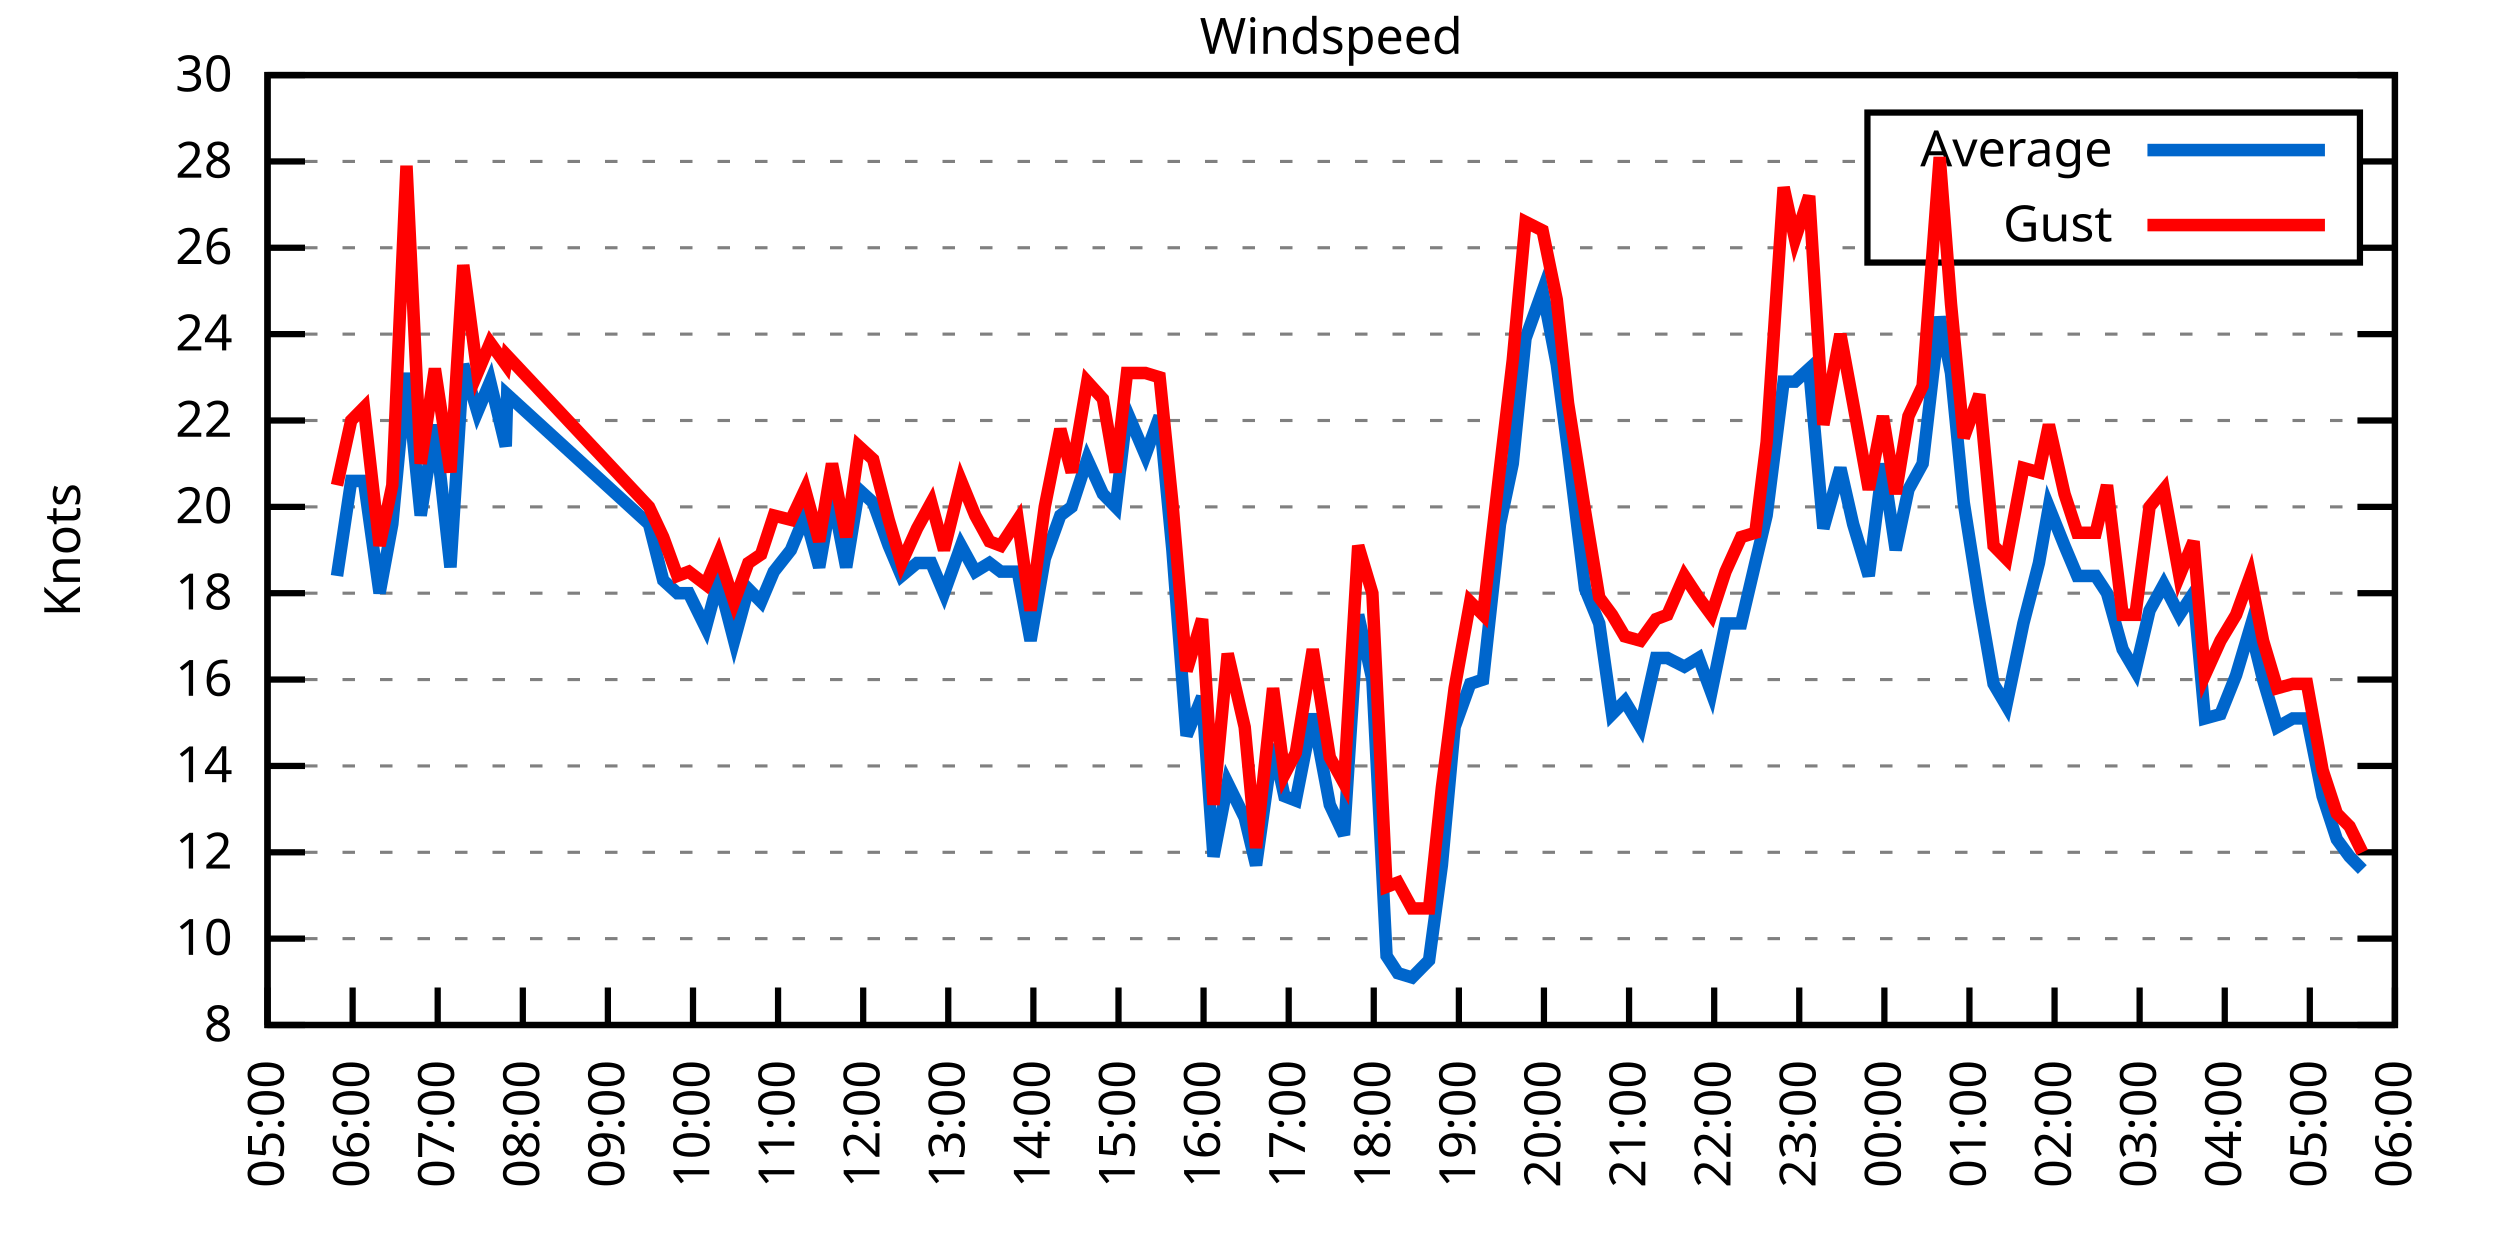
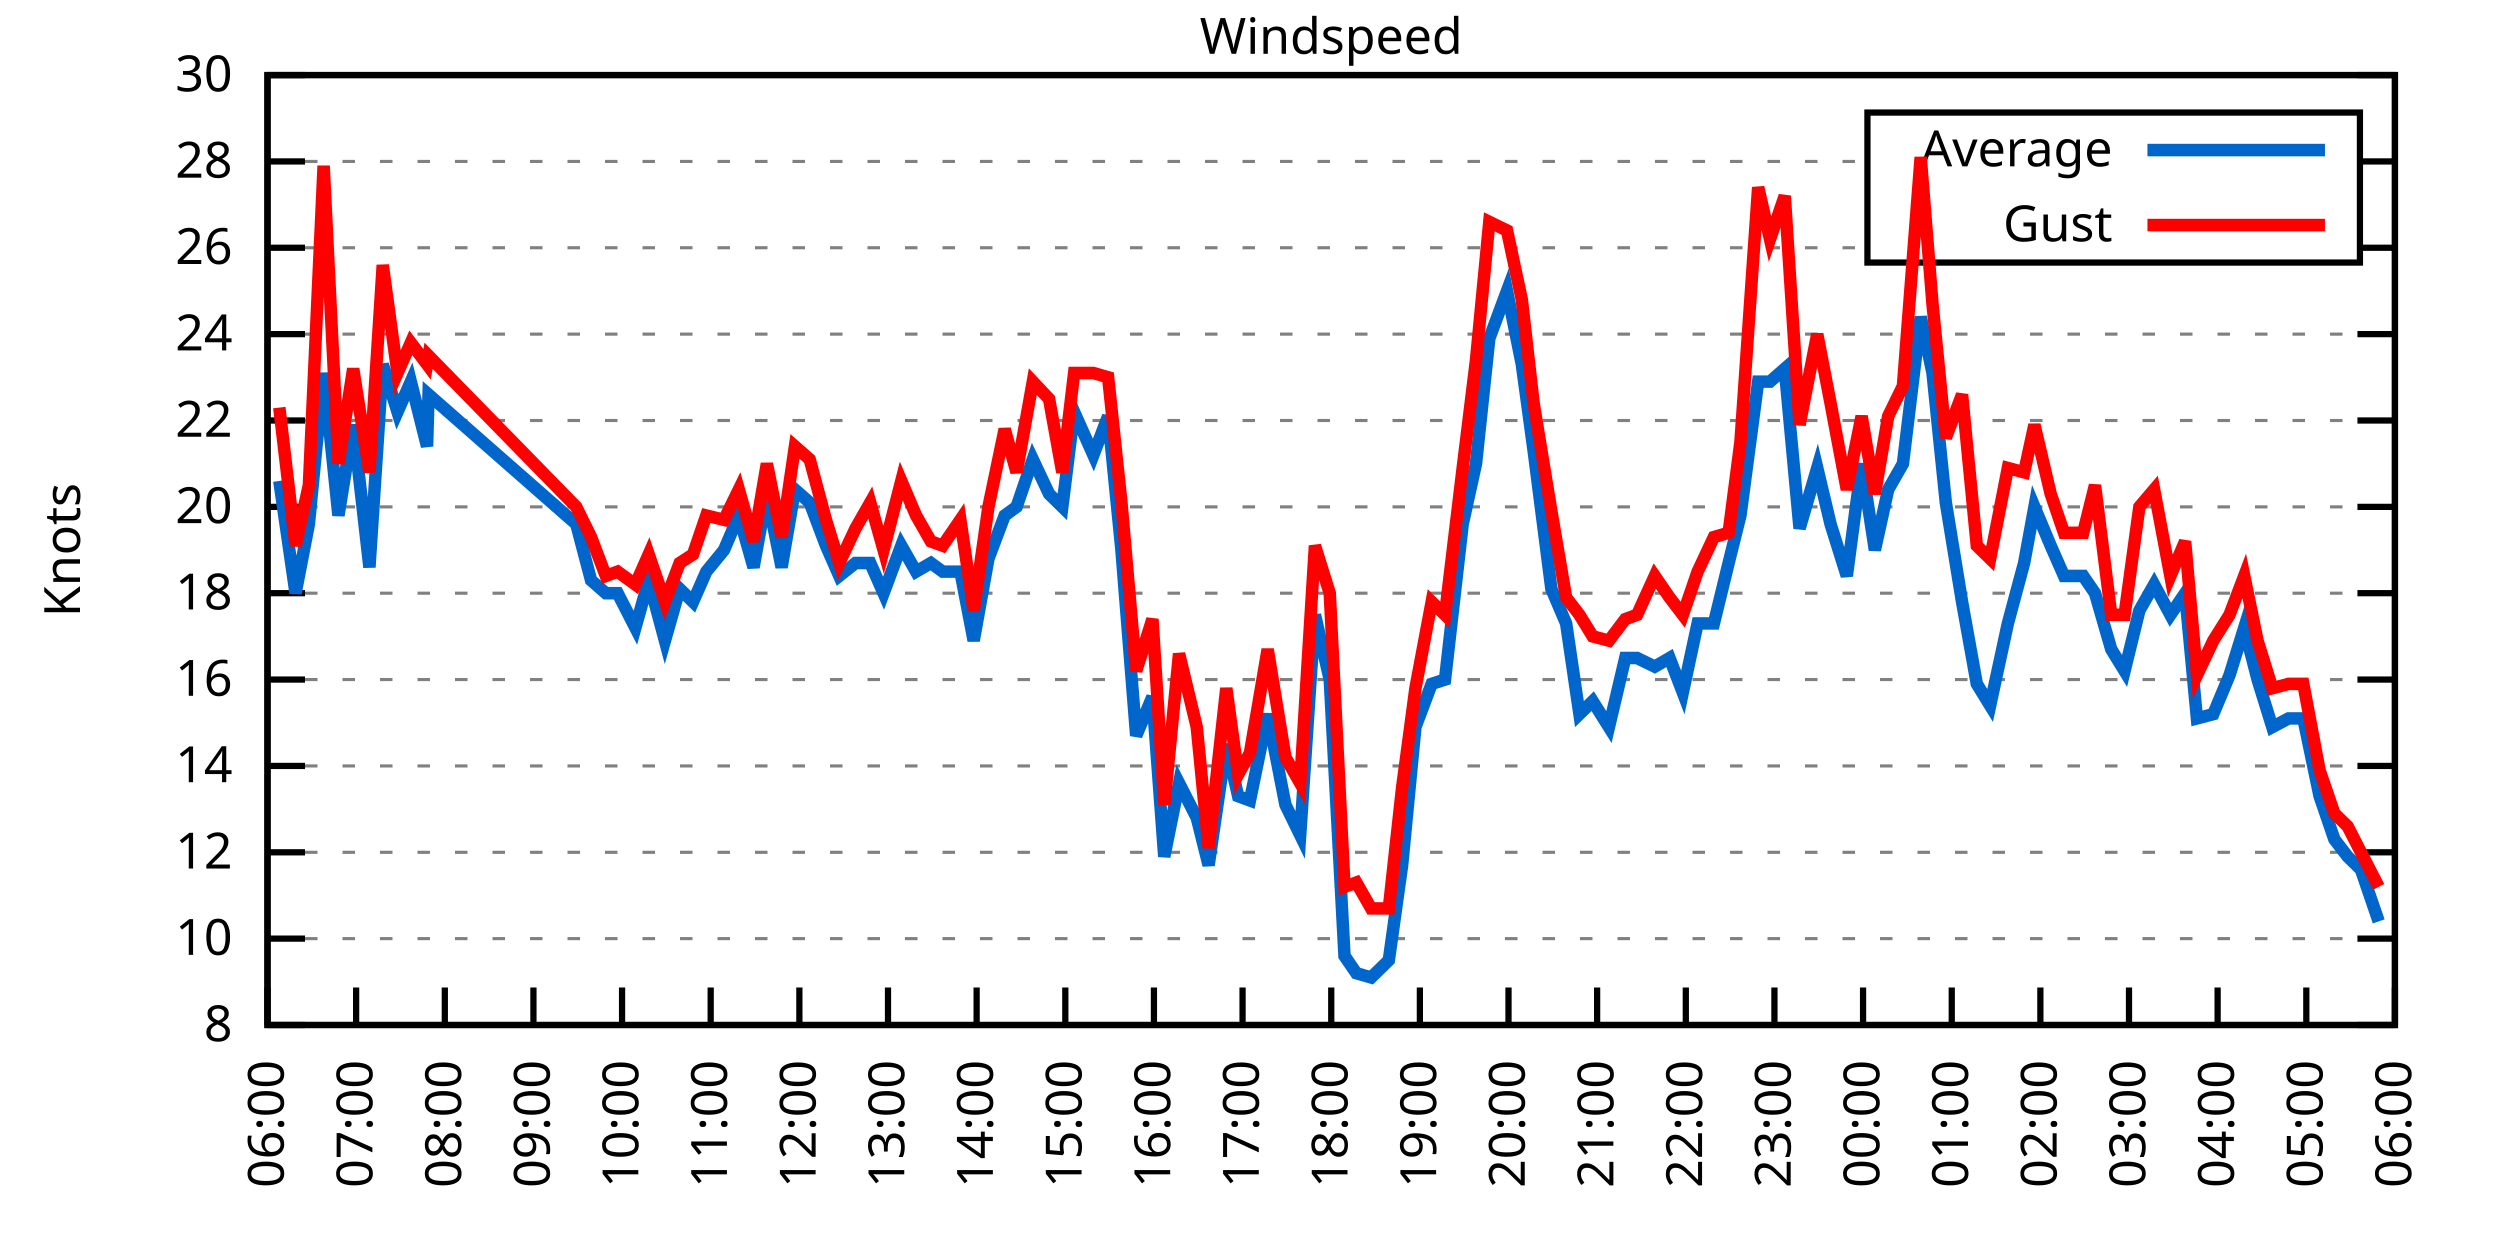
<svg xmlns="http://www.w3.org/2000/svg" xmlns:xlink="http://www.w3.org/1999/xlink" width="400" height="200" viewBox="0 0 400 200">
  <g id="gnuplot_canvas">
    <rect x="0" y="0" width="400" height="200" fill="none" />
    <defs>
      <circle id="gpDot" r="0.5" stroke-width="0.5" stroke="currentColor" />
      <path id="gpPt0" stroke-width="0.333" stroke="currentColor" d="M-1,0 h2 M0,-1 v2" />
      <path id="gpPt1" stroke-width="0.333" stroke="currentColor" d="M-1,-1 L1,1 M1,-1 L-1,1" />
      <path id="gpPt2" stroke-width="0.333" stroke="currentColor" d="M-1,0 L1,0 M0,-1 L0,1 M-1,-1 L1,1 M-1,1 L1,-1" />
      <rect id="gpPt3" stroke-width="0.333" stroke="currentColor" x="-1" y="-1" width="2" height="2" />
      <rect id="gpPt4" stroke-width="0.333" stroke="currentColor" fill="currentColor" x="-1" y="-1" width="2" height="2" />
      <circle id="gpPt5" stroke-width="0.333" stroke="currentColor" cx="0" cy="0" r="1" />
      <use xlink:href="#gpPt5" id="gpPt6" fill="currentColor" stroke="none" />
      <path id="gpPt7" stroke-width="0.333" stroke="currentColor" d="M0,-1.33 L-1.33,0.67 L1.33,0.67 z" />
      <use xlink:href="#gpPt7" id="gpPt8" fill="currentColor" stroke="none" />
      <use xlink:href="#gpPt7" id="gpPt9" stroke="currentColor" transform="rotate(180)" />
      <use xlink:href="#gpPt9" id="gpPt10" fill="currentColor" stroke="none" />
      <use xlink:href="#gpPt3" id="gpPt11" stroke="currentColor" transform="rotate(45)" />
      <use xlink:href="#gpPt11" id="gpPt12" fill="currentColor" stroke="none" />
      <path id="gpPt13" stroke-width="0.333" stroke="currentColor" d="M0,1.330 L1.265,0.411 L0.782,-1.067 L-0.782,-1.076 L-1.265,0.411 z" />
      <use xlink:href="#gpPt13" id="gpPt14" fill="currentColor" stroke="none" />
      <filter id="textbox" filterUnits="objectBoundingBox" x="0" y="0" height="1" width="1">
        <feFlood flood-color="white" flood-opacity="1" result="bgnd" />
        <feComposite in="SourceGraphic" in2="bgnd" operator="atop" />
      </filter>
      <filter id="greybox" filterUnits="objectBoundingBox" x="0" y="0" height="1" width="1">
        <feFlood flood-color="lightgrey" flood-opacity="1" result="grey" />
        <feComposite in="SourceGraphic" in2="grey" operator="atop" />
      </filter>
    </defs>
    <g fill="none" color="white" stroke="currentColor" stroke-width="1.00" stroke-linecap="butt" stroke-linejoin="miter">
</g>
    <g fill="none" color="black" stroke="currentColor" stroke-width="1.00" stroke-linecap="butt" stroke-linejoin="miter">
      <g stroke="none" shape-rendering="crispEdges">
        <polygon fill="rgb(255, 255, 255)" points="42.80,164.00 383.18,164.00 383.18,12.02 42.80,12.02 " />
      </g>
    </g>
    <g fill="none" color="black" stroke="currentColor" stroke-width="1.00" stroke-linecap="butt" stroke-linejoin="miter">
</g>
    <g fill="none" color="black" stroke="black" stroke-width="0.50" stroke-linecap="butt" stroke-linejoin="miter">
</g>
    <g fill="none" color="gray" stroke="currentColor" stroke-width="0.50" stroke-linecap="butt" stroke-linejoin="miter">
      <path stroke="gray" stroke-dasharray="2,4" class="gridline" d="M42.80,164.00 L383.19,164.00  " />
    </g>
    <g fill="none" color="gray" stroke="gray" stroke-width="1.00" stroke-linecap="butt" stroke-linejoin="miter">
</g>
    <g fill="none" color="black" stroke="currentColor" stroke-width="1.00" stroke-linecap="butt" stroke-linejoin="miter">
      <path stroke="black" d="M42.80,164.00 L48.80,164.00 M383.19,164.00 L377.19,164.00  " />
      <g transform="translate(37.20,166.60)" stroke="none" fill="black" font-family="Sans" font-size="8.00" text-anchor="end">
        <text>
          <tspan font-family="Sans"> 8</tspan>
        </text>
      </g>
    </g>
    <g fill="none" color="black" stroke="currentColor" stroke-width="1.00" stroke-linecap="butt" stroke-linejoin="miter">
</g>
    <g fill="none" color="black" stroke="black" stroke-width="0.50" stroke-linecap="butt" stroke-linejoin="miter">
</g>
    <g fill="none" color="gray" stroke="currentColor" stroke-width="0.50" stroke-linecap="butt" stroke-linejoin="miter">
      <path stroke="gray" stroke-dasharray="2,4" class="gridline" d="M42.80,150.18 L383.19,150.18  " />
    </g>
    <g fill="none" color="gray" stroke="gray" stroke-width="1.00" stroke-linecap="butt" stroke-linejoin="miter">
</g>
    <g fill="none" color="black" stroke="currentColor" stroke-width="1.00" stroke-linecap="butt" stroke-linejoin="miter">
      <path stroke="black" d="M42.80,150.18 L48.80,150.18 M383.19,150.18 L377.19,150.18  " />
      <g transform="translate(37.20,152.78)" stroke="none" fill="black" font-family="Sans" font-size="8.00" text-anchor="end">
        <text>
          <tspan font-family="Sans"> 10</tspan>
        </text>
      </g>
    </g>
    <g fill="none" color="black" stroke="currentColor" stroke-width="1.00" stroke-linecap="butt" stroke-linejoin="miter">
</g>
    <g fill="none" color="black" stroke="black" stroke-width="0.50" stroke-linecap="butt" stroke-linejoin="miter">
</g>
    <g fill="none" color="gray" stroke="currentColor" stroke-width="0.50" stroke-linecap="butt" stroke-linejoin="miter">
      <path stroke="gray" stroke-dasharray="2,4" class="gridline" d="M42.80,136.37 L383.19,136.37  " />
    </g>
    <g fill="none" color="gray" stroke="gray" stroke-width="1.00" stroke-linecap="butt" stroke-linejoin="miter">
</g>
    <g fill="none" color="black" stroke="currentColor" stroke-width="1.00" stroke-linecap="butt" stroke-linejoin="miter">
      <path stroke="black" d="M42.80,136.37 L48.80,136.37 M383.19,136.37 L377.19,136.37  " />
      <g transform="translate(37.20,138.97)" stroke="none" fill="black" font-family="Sans" font-size="8.00" text-anchor="end">
        <text>
          <tspan font-family="Sans"> 12</tspan>
        </text>
      </g>
    </g>
    <g fill="none" color="black" stroke="currentColor" stroke-width="1.00" stroke-linecap="butt" stroke-linejoin="miter">
</g>
    <g fill="none" color="black" stroke="black" stroke-width="0.50" stroke-linecap="butt" stroke-linejoin="miter">
</g>
    <g fill="none" color="gray" stroke="currentColor" stroke-width="0.50" stroke-linecap="butt" stroke-linejoin="miter">
      <path stroke="gray" stroke-dasharray="2,4" class="gridline" d="M42.80,122.55 L383.19,122.55  " />
    </g>
    <g fill="none" color="gray" stroke="gray" stroke-width="1.00" stroke-linecap="butt" stroke-linejoin="miter">
</g>
    <g fill="none" color="black" stroke="currentColor" stroke-width="1.00" stroke-linecap="butt" stroke-linejoin="miter">
      <path stroke="black" d="M42.80,122.55 L48.80,122.55 M383.19,122.55 L377.19,122.55  " />
      <g transform="translate(37.20,125.15)" stroke="none" fill="black" font-family="Sans" font-size="8.00" text-anchor="end">
        <text>
          <tspan font-family="Sans"> 14</tspan>
        </text>
      </g>
    </g>
    <g fill="none" color="black" stroke="currentColor" stroke-width="1.00" stroke-linecap="butt" stroke-linejoin="miter">
</g>
    <g fill="none" color="black" stroke="black" stroke-width="0.50" stroke-linecap="butt" stroke-linejoin="miter">
</g>
    <g fill="none" color="gray" stroke="currentColor" stroke-width="0.50" stroke-linecap="butt" stroke-linejoin="miter">
      <path stroke="gray" stroke-dasharray="2,4" class="gridline" d="M42.80,108.73 L383.19,108.73  " />
    </g>
    <g fill="none" color="gray" stroke="gray" stroke-width="1.00" stroke-linecap="butt" stroke-linejoin="miter">
</g>
    <g fill="none" color="black" stroke="currentColor" stroke-width="1.00" stroke-linecap="butt" stroke-linejoin="miter">
      <path stroke="black" d="M42.80,108.73 L48.80,108.73 M383.19,108.73 L377.19,108.73  " />
      <g transform="translate(37.20,111.33)" stroke="none" fill="black" font-family="Sans" font-size="8.00" text-anchor="end">
        <text>
          <tspan font-family="Sans"> 16</tspan>
        </text>
      </g>
    </g>
    <g fill="none" color="black" stroke="currentColor" stroke-width="1.00" stroke-linecap="butt" stroke-linejoin="miter">
</g>
    <g fill="none" color="black" stroke="black" stroke-width="0.50" stroke-linecap="butt" stroke-linejoin="miter">
</g>
    <g fill="none" color="gray" stroke="currentColor" stroke-width="0.50" stroke-linecap="butt" stroke-linejoin="miter">
      <path stroke="gray" stroke-dasharray="2,4" class="gridline" d="M42.80,94.91 L383.19,94.91  " />
    </g>
    <g fill="none" color="gray" stroke="gray" stroke-width="1.00" stroke-linecap="butt" stroke-linejoin="miter">
</g>
    <g fill="none" color="black" stroke="currentColor" stroke-width="1.00" stroke-linecap="butt" stroke-linejoin="miter">
      <path stroke="black" d="M42.80,94.91 L48.80,94.91 M383.19,94.91 L377.19,94.91  " />
      <g transform="translate(37.20,97.51)" stroke="none" fill="black" font-family="Sans" font-size="8.00" text-anchor="end">
        <text>
          <tspan font-family="Sans"> 18</tspan>
        </text>
      </g>
    </g>
    <g fill="none" color="black" stroke="currentColor" stroke-width="1.00" stroke-linecap="butt" stroke-linejoin="miter">
</g>
    <g fill="none" color="black" stroke="black" stroke-width="0.50" stroke-linecap="butt" stroke-linejoin="miter">
</g>
    <g fill="none" color="gray" stroke="currentColor" stroke-width="0.50" stroke-linecap="butt" stroke-linejoin="miter">
      <path stroke="gray" stroke-dasharray="2,4" class="gridline" d="M42.80,81.10 L383.19,81.10  " />
    </g>
    <g fill="none" color="gray" stroke="gray" stroke-width="1.00" stroke-linecap="butt" stroke-linejoin="miter">
</g>
    <g fill="none" color="black" stroke="currentColor" stroke-width="1.00" stroke-linecap="butt" stroke-linejoin="miter">
      <path stroke="black" d="M42.80,81.10 L48.80,81.10 M383.19,81.10 L377.19,81.10  " />
      <g transform="translate(37.20,83.70)" stroke="none" fill="black" font-family="Sans" font-size="8.00" text-anchor="end">
        <text>
          <tspan font-family="Sans"> 20</tspan>
        </text>
      </g>
    </g>
    <g fill="none" color="black" stroke="currentColor" stroke-width="1.00" stroke-linecap="butt" stroke-linejoin="miter">
</g>
    <g fill="none" color="black" stroke="black" stroke-width="0.50" stroke-linecap="butt" stroke-linejoin="miter">
</g>
    <g fill="none" color="gray" stroke="currentColor" stroke-width="0.50" stroke-linecap="butt" stroke-linejoin="miter">
      <path stroke="gray" stroke-dasharray="2,4" class="gridline" d="M42.80,67.28 L383.19,67.28  " />
    </g>
    <g fill="none" color="gray" stroke="gray" stroke-width="1.00" stroke-linecap="butt" stroke-linejoin="miter">
</g>
    <g fill="none" color="black" stroke="currentColor" stroke-width="1.00" stroke-linecap="butt" stroke-linejoin="miter">
      <path stroke="black" d="M42.80,67.28 L48.80,67.28 M383.19,67.28 L377.19,67.28  " />
      <g transform="translate(37.20,69.88)" stroke="none" fill="black" font-family="Sans" font-size="8.00" text-anchor="end">
        <text>
          <tspan font-family="Sans"> 22</tspan>
        </text>
      </g>
    </g>
    <g fill="none" color="black" stroke="currentColor" stroke-width="1.00" stroke-linecap="butt" stroke-linejoin="miter">
</g>
    <g fill="none" color="black" stroke="black" stroke-width="0.50" stroke-linecap="butt" stroke-linejoin="miter">
</g>
    <g fill="none" color="gray" stroke="currentColor" stroke-width="0.50" stroke-linecap="butt" stroke-linejoin="miter">
      <path stroke="gray" stroke-dasharray="2,4" class="gridline" d="M42.80,53.46 L383.19,53.46  " />
    </g>
    <g fill="none" color="gray" stroke="gray" stroke-width="1.00" stroke-linecap="butt" stroke-linejoin="miter">
</g>
    <g fill="none" color="black" stroke="currentColor" stroke-width="1.00" stroke-linecap="butt" stroke-linejoin="miter">
      <path stroke="black" d="M42.80,53.46 L48.80,53.46 M383.19,53.46 L377.19,53.46  " />
      <g transform="translate(37.20,56.06)" stroke="none" fill="black" font-family="Sans" font-size="8.00" text-anchor="end">
        <text>
          <tspan font-family="Sans"> 24</tspan>
        </text>
      </g>
    </g>
    <g fill="none" color="black" stroke="currentColor" stroke-width="1.00" stroke-linecap="butt" stroke-linejoin="miter">
</g>
    <g fill="none" color="black" stroke="black" stroke-width="0.50" stroke-linecap="butt" stroke-linejoin="miter">
</g>
    <g fill="none" color="gray" stroke="currentColor" stroke-width="0.50" stroke-linecap="butt" stroke-linejoin="miter">
      <path stroke="gray" stroke-dasharray="2,4" class="gridline" d="M42.80,39.64 L298.79,39.64 M377.59,39.64 L383.19,39.64  " />
    </g>
    <g fill="none" color="gray" stroke="gray" stroke-width="1.00" stroke-linecap="butt" stroke-linejoin="miter">
</g>
    <g fill="none" color="black" stroke="currentColor" stroke-width="1.00" stroke-linecap="butt" stroke-linejoin="miter">
      <path stroke="black" d="M42.80,39.64 L48.80,39.64 M383.19,39.64 L377.19,39.64  " />
      <g transform="translate(37.20,42.24)" stroke="none" fill="black" font-family="Sans" font-size="8.00" text-anchor="end">
        <text>
          <tspan font-family="Sans"> 26</tspan>
        </text>
      </g>
    </g>
    <g fill="none" color="black" stroke="currentColor" stroke-width="1.00" stroke-linecap="butt" stroke-linejoin="miter">
</g>
    <g fill="none" color="black" stroke="black" stroke-width="0.50" stroke-linecap="butt" stroke-linejoin="miter">
</g>
    <g fill="none" color="gray" stroke="currentColor" stroke-width="0.50" stroke-linecap="butt" stroke-linejoin="miter">
      <path stroke="gray" stroke-dasharray="2,4" class="gridline" d="M42.80,25.83 L298.79,25.83 M377.59,25.83 L383.19,25.83  " />
    </g>
    <g fill="none" color="gray" stroke="gray" stroke-width="1.00" stroke-linecap="butt" stroke-linejoin="miter">
</g>
    <g fill="none" color="black" stroke="currentColor" stroke-width="1.00" stroke-linecap="butt" stroke-linejoin="miter">
      <path stroke="black" d="M42.80,25.83 L48.80,25.83 M383.19,25.83 L377.19,25.83  " />
      <g transform="translate(37.20,28.43)" stroke="none" fill="black" font-family="Sans" font-size="8.00" text-anchor="end">
        <text>
          <tspan font-family="Sans"> 28</tspan>
        </text>
      </g>
    </g>
    <g fill="none" color="black" stroke="currentColor" stroke-width="1.00" stroke-linecap="butt" stroke-linejoin="miter">
</g>
    <g fill="none" color="black" stroke="black" stroke-width="0.50" stroke-linecap="butt" stroke-linejoin="miter">
</g>
    <g fill="none" color="gray" stroke="currentColor" stroke-width="0.50" stroke-linecap="butt" stroke-linejoin="miter">
      <path stroke="gray" stroke-dasharray="2,4" class="gridline" d="M42.80,12.01 L383.19,12.01  " />
    </g>
    <g fill="none" color="gray" stroke="gray" stroke-width="1.00" stroke-linecap="butt" stroke-linejoin="miter">
</g>
    <g fill="none" color="black" stroke="currentColor" stroke-width="1.00" stroke-linecap="butt" stroke-linejoin="miter">
      <path stroke="black" d="M42.80,12.01 L48.80,12.01 M383.19,12.01 L377.19,12.01  " />
      <g transform="translate(37.20,14.61)" stroke="none" fill="black" font-family="Sans" font-size="8.00" text-anchor="end">
        <text>
          <tspan font-family="Sans"> 30</tspan>
        </text>
      </g>
    </g>
    <g fill="none" color="black" stroke="currentColor" stroke-width="1.00" stroke-linecap="butt" stroke-linejoin="miter">
      <path stroke="black" d="M42.80,164.00 L42.80,158.00  " />
      <g transform="translate(45.40,169.60) rotate(270.00)" stroke="none" fill="black" font-family="Sans" font-size="8.00" text-anchor="end">
        <text>
-           <tspan font-family="Sans">05:00</tspan>
-         </text>
-       </g>
-     </g>
-     <g fill="none" color="black" stroke="currentColor" stroke-width="1.00" stroke-linecap="butt" stroke-linejoin="miter">
-       <path stroke="black" d="M56.42,164.00 L56.42,158.00  " />
-       <g transform="translate(59.02,169.60) rotate(270.00)" stroke="none" fill="black" font-family="Sans" font-size="8.00" text-anchor="end">
-         <text>
          <tspan font-family="Sans">06:00</tspan>
        </text>
      </g>
    </g>
    <g fill="none" color="black" stroke="currentColor" stroke-width="1.00" stroke-linecap="butt" stroke-linejoin="miter">
-       <path stroke="black" d="M70.03,164.00 L70.03,158.00  " />
-       <g transform="translate(72.63,169.60) rotate(270.00)" stroke="none" fill="black" font-family="Sans" font-size="8.00" text-anchor="end">
+       <path stroke="black" d="M56.98,164.00 L56.98,158.00  " />
+       <g transform="translate(59.58,169.60) rotate(270.00)" stroke="none" fill="black" font-family="Sans" font-size="8.00" text-anchor="end">
        <text>
          <tspan font-family="Sans">07:00</tspan>
        </text>
      </g>
    </g>
    <g fill="none" color="black" stroke="currentColor" stroke-width="1.00" stroke-linecap="butt" stroke-linejoin="miter">
-       <path stroke="black" d="M83.65,164.00 L83.65,158.00  " />
-       <g transform="translate(86.25,169.60) rotate(270.00)" stroke="none" fill="black" font-family="Sans" font-size="8.00" text-anchor="end">
+       <path stroke="black" d="M71.17,164.00 L71.17,158.00  " />
+       <g transform="translate(73.77,169.60) rotate(270.00)" stroke="none" fill="black" font-family="Sans" font-size="8.00" text-anchor="end">
        <text>
          <tspan font-family="Sans">08:00</tspan>
        </text>
      </g>
    </g>
    <g fill="none" color="black" stroke="currentColor" stroke-width="1.00" stroke-linecap="butt" stroke-linejoin="miter">
-       <path stroke="black" d="M97.26,164.00 L97.26,158.00  " />
-       <g transform="translate(99.86,169.60) rotate(270.00)" stroke="none" fill="black" font-family="Sans" font-size="8.00" text-anchor="end">
+       <path stroke="black" d="M85.35,164.00 L85.35,158.00  " />
+       <g transform="translate(87.95,169.60) rotate(270.00)" stroke="none" fill="black" font-family="Sans" font-size="8.00" text-anchor="end">
        <text>
          <tspan font-family="Sans">09:00</tspan>
        </text>
      </g>
    </g>
    <g fill="none" color="black" stroke="currentColor" stroke-width="1.00" stroke-linecap="butt" stroke-linejoin="miter">
-       <path stroke="black" d="M110.88,164.00 L110.88,158.00  " />
-       <g transform="translate(113.48,169.60) rotate(270.00)" stroke="none" fill="black" font-family="Sans" font-size="8.00" text-anchor="end">
+       <path stroke="black" d="M99.53,164.00 L99.53,158.00  " />
+       <g transform="translate(102.13,169.60) rotate(270.00)" stroke="none" fill="black" font-family="Sans" font-size="8.00" text-anchor="end">
        <text>
          <tspan font-family="Sans">10:00</tspan>
        </text>
      </g>
    </g>
    <g fill="none" color="black" stroke="currentColor" stroke-width="1.00" stroke-linecap="butt" stroke-linejoin="miter">
-       <path stroke="black" d="M124.49,164.00 L124.49,158.00  " />
-       <g transform="translate(127.09,169.60) rotate(270.00)" stroke="none" fill="black" font-family="Sans" font-size="8.00" text-anchor="end">
+       <path stroke="black" d="M113.71,164.00 L113.71,158.00  " />
+       <g transform="translate(116.31,169.60) rotate(270.00)" stroke="none" fill="black" font-family="Sans" font-size="8.00" text-anchor="end">
        <text>
          <tspan font-family="Sans">11:00</tspan>
        </text>
      </g>
    </g>
    <g fill="none" color="black" stroke="currentColor" stroke-width="1.00" stroke-linecap="butt" stroke-linejoin="miter">
-       <path stroke="black" d="M138.11,164.00 L138.11,158.00  " />
-       <g transform="translate(140.71,169.60) rotate(270.00)" stroke="none" fill="black" font-family="Sans" font-size="8.00" text-anchor="end">
+       <path stroke="black" d="M127.90,164.00 L127.90,158.00  " />
+       <g transform="translate(130.50,169.60) rotate(270.00)" stroke="none" fill="black" font-family="Sans" font-size="8.00" text-anchor="end">
        <text>
          <tspan font-family="Sans">12:00</tspan>
        </text>
      </g>
    </g>
    <g fill="none" color="black" stroke="currentColor" stroke-width="1.00" stroke-linecap="butt" stroke-linejoin="miter">
-       <path stroke="black" d="M151.72,164.00 L151.72,158.00  " />
-       <g transform="translate(154.32,169.60) rotate(270.00)" stroke="none" fill="black" font-family="Sans" font-size="8.00" text-anchor="end">
+       <path stroke="black" d="M142.08,164.00 L142.08,158.00  " />
+       <g transform="translate(144.68,169.60) rotate(270.00)" stroke="none" fill="black" font-family="Sans" font-size="8.00" text-anchor="end">
        <text>
          <tspan font-family="Sans">13:00</tspan>
        </text>
      </g>
    </g>
    <g fill="none" color="black" stroke="currentColor" stroke-width="1.00" stroke-linecap="butt" stroke-linejoin="miter">
-       <path stroke="black" d="M165.34,164.00 L165.34,158.00  " />
-       <g transform="translate(167.94,169.60) rotate(270.00)" stroke="none" fill="black" font-family="Sans" font-size="8.00" text-anchor="end">
+       <path stroke="black" d="M156.26,164.00 L156.26,158.00  " />
+       <g transform="translate(158.86,169.60) rotate(270.00)" stroke="none" fill="black" font-family="Sans" font-size="8.00" text-anchor="end">
        <text>
          <tspan font-family="Sans">14:00</tspan>
        </text>
      </g>
    </g>
    <g fill="none" color="black" stroke="currentColor" stroke-width="1.00" stroke-linecap="butt" stroke-linejoin="miter">
-       <path stroke="black" d="M178.96,164.00 L178.96,158.00  " />
-       <g transform="translate(181.56,169.60) rotate(270.00)" stroke="none" fill="black" font-family="Sans" font-size="8.00" text-anchor="end">
+       <path stroke="black" d="M170.45,164.00 L170.45,158.00  " />
+       <g transform="translate(173.05,169.60) rotate(270.00)" stroke="none" fill="black" font-family="Sans" font-size="8.00" text-anchor="end">
        <text>
          <tspan font-family="Sans">15:00</tspan>
        </text>
      </g>
    </g>
    <g fill="none" color="black" stroke="currentColor" stroke-width="1.00" stroke-linecap="butt" stroke-linejoin="miter">
-       <path stroke="black" d="M192.57,164.00 L192.57,158.00  " />
-       <g transform="translate(195.17,169.60) rotate(270.00)" stroke="none" fill="black" font-family="Sans" font-size="8.00" text-anchor="end">
+       <path stroke="black" d="M184.63,164.00 L184.63,158.00  " />
+       <g transform="translate(187.23,169.60) rotate(270.00)" stroke="none" fill="black" font-family="Sans" font-size="8.00" text-anchor="end">
        <text>
          <tspan font-family="Sans">16:00</tspan>
        </text>
      </g>
    </g>
    <g fill="none" color="black" stroke="currentColor" stroke-width="1.00" stroke-linecap="butt" stroke-linejoin="miter">
-       <path stroke="black" d="M206.19,164.00 L206.19,158.00  " />
-       <g transform="translate(208.79,169.60) rotate(270.00)" stroke="none" fill="black" font-family="Sans" font-size="8.00" text-anchor="end">
+       <path stroke="black" d="M198.81,164.00 L198.81,158.00  " />
+       <g transform="translate(201.41,169.60) rotate(270.00)" stroke="none" fill="black" font-family="Sans" font-size="8.00" text-anchor="end">
        <text>
          <tspan font-family="Sans">17:00</tspan>
        </text>
      </g>
    </g>
    <g fill="none" color="black" stroke="currentColor" stroke-width="1.00" stroke-linecap="butt" stroke-linejoin="miter">
-       <path stroke="black" d="M219.80,164.00 L219.80,158.00  " />
-       <g transform="translate(222.40,169.60) rotate(270.00)" stroke="none" fill="black" font-family="Sans" font-size="8.00" text-anchor="end">
+       <path stroke="black" d="M213.00,164.00 L213.00,158.00  " />
+       <g transform="translate(215.60,169.60) rotate(270.00)" stroke="none" fill="black" font-family="Sans" font-size="8.00" text-anchor="end">
        <text>
          <tspan font-family="Sans">18:00</tspan>
        </text>
      </g>
    </g>
    <g fill="none" color="black" stroke="currentColor" stroke-width="1.00" stroke-linecap="butt" stroke-linejoin="miter">
-       <path stroke="black" d="M233.42,164.00 L233.42,158.00  " />
-       <g transform="translate(236.02,169.60) rotate(270.00)" stroke="none" fill="black" font-family="Sans" font-size="8.00" text-anchor="end">
+       <path stroke="black" d="M227.18,164.00 L227.18,158.00  " />
+       <g transform="translate(229.78,169.60) rotate(270.00)" stroke="none" fill="black" font-family="Sans" font-size="8.00" text-anchor="end">
        <text>
          <tspan font-family="Sans">19:00</tspan>
        </text>
      </g>
    </g>
    <g fill="none" color="black" stroke="currentColor" stroke-width="1.00" stroke-linecap="butt" stroke-linejoin="miter">
-       <path stroke="black" d="M247.03,164.00 L247.03,158.00  " />
-       <g transform="translate(249.63,169.60) rotate(270.00)" stroke="none" fill="black" font-family="Sans" font-size="8.00" text-anchor="end">
+       <path stroke="black" d="M241.36,164.00 L241.36,158.00  " />
+       <g transform="translate(243.96,169.60) rotate(270.00)" stroke="none" fill="black" font-family="Sans" font-size="8.00" text-anchor="end">
        <text>
          <tspan font-family="Sans">20:00</tspan>
        </text>
      </g>
    </g>
    <g fill="none" color="black" stroke="currentColor" stroke-width="1.00" stroke-linecap="butt" stroke-linejoin="miter">
-       <path stroke="black" d="M260.65,164.00 L260.65,158.00  " />
-       <g transform="translate(263.25,169.60) rotate(270.00)" stroke="none" fill="black" font-family="Sans" font-size="8.00" text-anchor="end">
+       <path stroke="black" d="M255.54,164.00 L255.54,158.00  " />
+       <g transform="translate(258.14,169.60) rotate(270.00)" stroke="none" fill="black" font-family="Sans" font-size="8.00" text-anchor="end">
        <text>
          <tspan font-family="Sans">21:00</tspan>
        </text>
      </g>
    </g>
    <g fill="none" color="black" stroke="currentColor" stroke-width="1.00" stroke-linecap="butt" stroke-linejoin="miter">
-       <path stroke="black" d="M274.27,164.00 L274.27,158.00  " />
-       <g transform="translate(276.87,169.60) rotate(270.00)" stroke="none" fill="black" font-family="Sans" font-size="8.00" text-anchor="end">
+       <path stroke="black" d="M269.73,164.00 L269.73,158.00  " />
+       <g transform="translate(272.33,169.60) rotate(270.00)" stroke="none" fill="black" font-family="Sans" font-size="8.00" text-anchor="end">
        <text>
          <tspan font-family="Sans">22:00</tspan>
        </text>
      </g>
    </g>
    <g fill="none" color="black" stroke="currentColor" stroke-width="1.00" stroke-linecap="butt" stroke-linejoin="miter">
-       <path stroke="black" d="M287.88,164.00 L287.88,158.00  " />
-       <g transform="translate(290.48,169.60) rotate(270.00)" stroke="none" fill="black" font-family="Sans" font-size="8.00" text-anchor="end">
+       <path stroke="black" d="M283.91,164.00 L283.91,158.00  " />
+       <g transform="translate(286.51,169.60) rotate(270.00)" stroke="none" fill="black" font-family="Sans" font-size="8.00" text-anchor="end">
        <text>
          <tspan font-family="Sans">23:00</tspan>
        </text>
      </g>
    </g>
    <g fill="none" color="black" stroke="currentColor" stroke-width="1.00" stroke-linecap="butt" stroke-linejoin="miter">
-       <path stroke="black" d="M301.50,164.00 L301.50,158.00  " />
-       <g transform="translate(304.10,169.60) rotate(270.00)" stroke="none" fill="black" font-family="Sans" font-size="8.00" text-anchor="end">
+       <path stroke="black" d="M298.09,164.00 L298.09,158.00  " />
+       <g transform="translate(300.69,169.60) rotate(270.00)" stroke="none" fill="black" font-family="Sans" font-size="8.00" text-anchor="end">
        <text>
          <tspan font-family="Sans">00:00</tspan>
        </text>
      </g>
    </g>
    <g fill="none" color="black" stroke="currentColor" stroke-width="1.00" stroke-linecap="butt" stroke-linejoin="miter">
-       <path stroke="black" d="M315.11,164.00 L315.11,158.00  " />
-       <g transform="translate(317.71,169.60) rotate(270.00)" stroke="none" fill="black" font-family="Sans" font-size="8.00" text-anchor="end">
+       <path stroke="black" d="M312.28,164.00 L312.28,158.00  " />
+       <g transform="translate(314.88,169.60) rotate(270.00)" stroke="none" fill="black" font-family="Sans" font-size="8.00" text-anchor="end">
        <text>
          <tspan font-family="Sans">01:00</tspan>
        </text>
      </g>
    </g>
    <g fill="none" color="black" stroke="currentColor" stroke-width="1.00" stroke-linecap="butt" stroke-linejoin="miter">
-       <path stroke="black" d="M328.73,164.00 L328.73,158.00  " />
-       <g transform="translate(331.33,169.60) rotate(270.00)" stroke="none" fill="black" font-family="Sans" font-size="8.00" text-anchor="end">
+       <path stroke="black" d="M326.46,164.00 L326.46,158.00  " />
+       <g transform="translate(329.06,169.60) rotate(270.00)" stroke="none" fill="black" font-family="Sans" font-size="8.00" text-anchor="end">
        <text>
          <tspan font-family="Sans">02:00</tspan>
        </text>
      </g>
    </g>
    <g fill="none" color="black" stroke="currentColor" stroke-width="1.00" stroke-linecap="butt" stroke-linejoin="miter">
-       <path stroke="black" d="M342.34,164.00 L342.34,158.00  " />
-       <g transform="translate(344.94,169.60) rotate(270.00)" stroke="none" fill="black" font-family="Sans" font-size="8.00" text-anchor="end">
+       <path stroke="black" d="M340.64,164.00 L340.64,158.00  " />
+       <g transform="translate(343.24,169.60) rotate(270.00)" stroke="none" fill="black" font-family="Sans" font-size="8.00" text-anchor="end">
        <text>
          <tspan font-family="Sans">03:00</tspan>
        </text>
      </g>
    </g>
    <g fill="none" color="black" stroke="currentColor" stroke-width="1.00" stroke-linecap="butt" stroke-linejoin="miter">
-       <path stroke="black" d="M355.96,164.00 L355.96,158.00  " />
-       <g transform="translate(358.56,169.60) rotate(270.00)" stroke="none" fill="black" font-family="Sans" font-size="8.00" text-anchor="end">
+       <path stroke="black" d="M354.82,164.00 L354.82,158.00  " />
+       <g transform="translate(357.42,169.60) rotate(270.00)" stroke="none" fill="black" font-family="Sans" font-size="8.00" text-anchor="end">
        <text>
          <tspan font-family="Sans">04:00</tspan>
        </text>
      </g>
    </g>
    <g fill="none" color="black" stroke="currentColor" stroke-width="1.00" stroke-linecap="butt" stroke-linejoin="miter">
-       <path stroke="black" d="M369.57,164.00 L369.57,158.00  " />
-       <g transform="translate(372.17,169.60) rotate(270.00)" stroke="none" fill="black" font-family="Sans" font-size="8.00" text-anchor="end">
+       <path stroke="black" d="M369.01,164.00 L369.01,158.00  " />
+       <g transform="translate(371.61,169.60) rotate(270.00)" stroke="none" fill="black" font-family="Sans" font-size="8.00" text-anchor="end">
        <text>
          <tspan font-family="Sans">05:00</tspan>
        </text>
      </g>
    </g>
    <g fill="none" color="black" stroke="currentColor" stroke-width="1.00" stroke-linecap="butt" stroke-linejoin="miter">
      <path stroke="black" d="M383.19,164.00 L383.19,158.00  " />
      <g transform="translate(385.79,169.60) rotate(270.00)" stroke="none" fill="black" font-family="Sans" font-size="8.00" text-anchor="end">
        <text>
          <tspan font-family="Sans">06:00</tspan>
        </text>
      </g>
    </g>
    <g fill="none" color="black" stroke="currentColor" stroke-width="1.00" stroke-linecap="butt" stroke-linejoin="miter">
</g>
    <g fill="none" color="black" stroke="currentColor" stroke-width="1.00" stroke-linecap="butt" stroke-linejoin="miter">
      <path stroke="black" d="M42.80,12.01 L42.80,164.00 L383.19,164.00 L383.19,12.01 L42.80,12.01 Z  " />
    </g>
    <g fill="none" color="black" stroke="currentColor" stroke-width="1.00" stroke-linecap="butt" stroke-linejoin="miter">
</g>
    <g fill="none" color="black" stroke="currentColor" stroke-width="1.00" stroke-linecap="butt" stroke-linejoin="miter">
      <path stroke="black" d="M298.79,42.01 L298.79,18.01 L377.59,18.01 L377.59,42.01 L298.79,42.01 Z  " />
    </g>
    <g id="Windspeed_plot_1">
      <g fill="none" color="white" stroke="black" stroke-width="2.00" stroke-linecap="butt" stroke-linejoin="miter">
</g>
      <g fill="none" color="black" stroke="currentColor" stroke-width="2.00" stroke-linecap="butt" stroke-linejoin="miter">
        <g transform="translate(337.99,26.61)" stroke="none" fill="black" font-family="Sans" font-size="8.00" text-anchor="end">
          <text>
            <tspan font-family="Sans">Average</tspan>
          </text>
        </g>
      </g>
      <g fill="none" color="black" stroke="currentColor" stroke-width="2.00" stroke-linecap="butt" stroke-linejoin="miter">
-         <path stroke="rgb(  0, 102, 204)" d="M343.59,24.01 L371.99,24.01 M53.92,92.15 L56.19,76.95 L58.23,76.95 L60.73,94.91 L62.77,83.86 L65.04,59.68   L67.31,82.48 L69.58,67.97 L72.07,90.77 L74.12,58.30 L76.39,65.90 L78.43,61.06 L80.92,71.42 L81.15,63.13   L103.84,83.86 L106.11,92.84 L108.38,94.91 L110.20,94.91 L112.92,100.44 L114.96,92.84 L117.46,102.51 L119.73,94.22   L121.77,96.30 L123.81,91.46 L126.54,88.00 L128.81,82.48 L131.07,90.77 L133.12,79.02 L135.39,90.77 L137.43,78.33   L139.70,80.41 L142.19,87.31 L144.24,92.15 L146.73,90.08 L149.00,90.08 L151.04,94.91 L153.77,87.31 L156.04,91.46   L158.31,90.08 L160.12,91.46 L162.84,91.46 L164.89,102.51 L167.16,89.39 L169.65,82.48 L171.47,81.10 L173.96,73.50   L176.46,79.02 L178.50,81.10 L180.32,65.90 L183.27,72.81 L185.54,66.59 L187.58,88.00 L189.85,117.71 L192.34,111.49   L194.16,137.06 L196.43,125.31 L199.15,130.84 L200.97,138.44 L203.69,119.09 L205.51,127.38 L207.32,128.08 L210.04,114.26   L212.77,128.77 L215.04,133.60 L217.31,98.37 L219.58,108.73 L221.85,152.95 L223.66,155.71 L225.93,156.40 L228.65,153.64   L230.70,138.44 L232.74,116.33 L235.23,109.42 L237.28,108.73 L240.00,83.86 L242.04,74.19 L244.08,54.15 L246.81,46.55   L249.08,58.30 L250.89,72.12 L253.61,94.22 L255.88,99.75 L257.93,114.26 L259.97,112.19 L262.47,116.33 L264.96,105.28   L266.78,105.28 L269.50,106.66 L271.77,105.28 L273.81,110.80 L276.08,99.75 L278.58,99.75 L280.85,90.08 L282.66,82.48   L285.38,61.06 L287.20,61.06 L289.47,58.99 L291.74,84.55 L294.46,74.88 L296.50,83.86 L299.00,92.15 L301.27,74.19   L303.31,88.00 L305.35,78.33 L307.62,74.19 L310.35,50.70 L312.16,59.68 L314.20,80.41 L316.70,96.30 L318.97,109.42   L321.01,112.88 L323.74,99.75 L326.23,90.08 L327.82,81.10 L330.32,87.31 L332.36,92.15 L335.31,92.15 L337.12,94.91   L339.62,103.89 L341.66,107.35 L343.93,97.68 L346.20,93.53 L348.70,98.37 L350.97,94.91 L352.78,114.95 L355.28,114.26   L357.77,108.04 L360.04,100.44 L362.09,108.73 L364.36,116.33 L366.85,114.95 L369.12,114.95 L371.62,127.38 L373.89,134.29   L375.93,137.06 L377.97,139.13  " />
+         <path stroke="rgb(  0, 102, 204)" d="M343.59,24.01 L371.99,24.01 M44.69,76.95 L47.29,94.91 L49.42,83.86 L51.78,59.68 L54.15,82.48 L56.51,67.97   L59.11,90.77 L61.24,58.30 L63.60,65.90 L65.73,61.06 L68.33,71.42 L68.57,63.13 L92.20,83.86 L94.57,92.84   L96.93,94.91 L98.82,94.91 L101.66,100.44 L103.79,92.84 L106.39,102.51 L108.75,94.22 L110.88,96.30 L113.01,91.46   L115.84,88.00 L118.21,82.48 L120.57,90.77 L122.70,79.02 L125.06,90.77 L127.19,78.33 L129.55,80.41 L132.15,87.31   L134.28,92.15 L136.88,90.08 L139.24,90.08 L141.37,94.91 L144.21,87.31 L146.57,91.46 L148.94,90.08 L150.83,91.46   L153.66,91.46 L155.79,102.51 L158.15,89.39 L160.75,82.48 L162.65,81.10 L165.25,73.50 L167.85,79.02 L169.97,81.10   L171.86,65.90 L174.94,72.81 L177.30,66.59 L179.43,88.00 L181.79,117.71 L184.39,111.49 L186.28,137.06 L188.65,125.31   L191.48,130.84 L193.38,138.44 L196.21,119.09 L198.10,127.38 L199.99,128.08 L202.83,114.26 L205.67,128.77 L208.03,133.60   L210.39,98.37 L212.76,108.73 L215.12,152.95 L217.01,155.71 L219.38,156.40 L222.21,153.64 L224.34,138.44 L226.47,116.33   L229.07,109.42 L231.20,108.73 L234.03,83.86 L236.16,74.19 L238.29,54.15 L241.12,46.55 L243.49,58.30 L245.38,72.12   L248.22,94.22 L250.58,99.75 L252.71,114.26 L254.83,112.19 L257.43,116.33 L260.04,105.28 L261.93,105.28 L264.76,106.66   L267.13,105.28 L269.25,110.80 L271.62,99.75 L274.22,99.75 L276.58,90.08 L278.47,82.48 L281.31,61.06 L283.20,61.06   L285.56,58.99 L287.93,84.55 L290.76,74.88 L292.89,83.86 L295.49,92.15 L297.86,74.19 L299.98,88.00 L302.11,78.33   L304.47,74.19 L307.31,50.70 L309.20,59.68 L311.33,80.41 L313.93,96.30 L316.29,109.42 L318.42,112.88 L321.26,99.75   L323.86,90.08 L325.51,81.10 L328.11,87.31 L330.24,92.15 L333.31,92.15 L335.20,94.91 L337.80,103.89 L339.93,107.35   L342.30,97.68 L344.66,93.53 L347.26,98.37 L349.62,94.91 L351.51,114.95 L354.12,114.26 L356.72,108.04 L359.08,100.44   L361.21,108.73 L363.57,116.33 L366.17,114.95 L368.53,114.95 L371.13,127.38 L373.50,134.29 L375.63,137.06 L377.75,139.13   L380.59,147.42  " />
      </g>
    </g>
    <g id="Windspeed_plot_2">
      <g fill="none" color="black" stroke="currentColor" stroke-width="2.00" stroke-linecap="butt" stroke-linejoin="miter">
        <g transform="translate(337.99,38.61)" stroke="none" fill="black" font-family="Sans" font-size="8.00" text-anchor="end">
          <text>
            <tspan font-family="Sans">Gust</tspan>
          </text>
        </g>
      </g>
      <g fill="none" color="black" stroke="currentColor" stroke-width="2.00" stroke-linecap="butt" stroke-linejoin="miter">
-         <path stroke="rgb(255,   0,   0)" d="M343.59,36.01 L371.99,36.01 M53.92,77.64 L56.19,67.28 L58.23,65.21 L60.73,87.31 L62.77,77.64 L65.04,26.52   L67.31,74.19 L69.58,58.99 L72.07,75.57 L74.12,42.41 L76.39,59.68 L78.43,54.84 L80.92,58.30 L81.15,56.92   L103.84,81.10 L106.11,85.93 L108.38,92.15 L110.20,91.46 L112.92,93.53 L114.96,88.70 L117.46,96.30 L119.73,90.08   L121.77,88.70 L123.81,82.48 L126.54,83.17 L128.81,78.33 L131.07,86.62 L133.12,74.19 L135.39,85.93 L137.43,71.42   L139.70,73.50 L142.19,83.17 L144.24,90.08 L146.73,84.55 L149.00,80.41 L151.04,88.00 L153.77,76.95 L156.04,82.48   L158.31,86.62 L160.12,87.31 L162.84,83.17 L164.89,97.68 L167.16,81.10 L169.65,68.66 L171.47,75.57 L173.96,61.06   L176.46,63.82 L178.50,75.57 L180.32,59.68 L183.27,59.68 L185.54,60.37 L187.58,80.41 L189.85,107.35 L192.34,99.06   L194.16,128.77 L196.43,104.59 L199.15,116.33 L200.97,135.67 L203.69,110.11 L205.51,123.93 L207.32,120.48 L210.04,103.89   L212.77,121.17 L215.04,125.31 L217.31,87.31 L219.58,94.91 L221.85,141.89 L223.66,141.20 L225.93,145.35 L228.65,145.35   L230.70,126.00 L232.74,110.11 L235.23,96.30 L237.28,98.37 L240.00,74.88 L242.04,57.61 L244.08,35.50 L246.81,36.88   L249.08,47.93 L250.89,64.52 L253.61,81.79 L255.88,95.60 L257.93,98.37 L259.97,101.82 L262.47,102.51 L264.96,99.06   L266.78,98.37 L269.50,92.15 L271.77,95.60 L273.81,98.37 L276.08,91.46 L278.58,85.93 L280.85,85.24 L282.66,70.73   L285.38,29.97 L287.20,38.26 L289.47,31.35 L291.74,67.97 L294.46,53.46 L296.50,64.52 L299.00,78.33 L301.27,66.59   L303.31,79.02 L305.35,66.59 L307.62,61.75 L310.35,25.14 L312.16,48.63 L314.20,70.04 L316.70,63.13 L318.97,87.31   L321.01,89.39 L323.74,74.88 L326.23,75.57 L327.82,67.97 L330.32,79.02 L332.36,85.24 L335.31,85.24 L337.12,77.64   L339.62,98.37 L341.66,98.37 L343.93,81.10 L346.20,78.33 L348.70,92.15 L350.97,86.62 L352.78,108.04 L355.28,102.51   L357.77,98.37 L360.04,92.15 L362.09,102.51 L364.36,110.11 L366.85,109.42 L369.12,109.42 L371.62,123.24 L373.89,130.15   L375.93,132.22 L377.97,136.37  " />
+         <path stroke="rgb(255,   0,   0)" d="M343.59,36.01 L371.99,36.01 M44.69,65.21 L47.29,87.31 L49.42,77.64 L51.78,26.52 L54.15,74.19 L56.51,58.99   L59.11,75.57 L61.24,42.41 L63.60,59.68 L65.73,54.84 L68.33,58.30 L68.57,56.92 L92.20,81.10 L94.57,85.93   L96.93,92.15 L98.82,91.46 L101.66,93.53 L103.79,88.70 L106.39,96.30 L108.75,90.08 L110.88,88.70 L113.01,82.48   L115.84,83.17 L118.21,78.33 L120.57,86.62 L122.70,74.19 L125.06,85.93 L127.19,71.42 L129.55,73.50 L132.15,83.17   L134.28,90.08 L136.88,84.55 L139.24,80.41 L141.37,88.00 L144.21,76.95 L146.57,82.48 L148.94,86.62 L150.83,87.31   L153.66,83.17 L155.79,97.68 L158.15,81.10 L160.75,68.66 L162.65,75.57 L165.25,61.06 L167.85,63.82 L169.97,75.57   L171.86,59.68 L174.94,59.68 L177.30,60.37 L179.43,80.41 L181.79,107.35 L184.39,99.06 L186.28,128.77 L188.65,104.59   L191.48,116.33 L193.38,135.67 L196.21,110.11 L198.10,123.93 L199.99,120.48 L202.83,103.89 L205.67,121.17 L208.03,125.31   L210.39,87.31 L212.76,94.91 L215.12,141.89 L217.01,141.20 L219.38,145.35 L222.21,145.35 L224.34,126.00 L226.47,110.11   L229.07,96.30 L231.20,98.37 L234.03,74.88 L236.16,57.61 L238.29,35.50 L241.12,36.88 L243.49,47.93 L245.38,64.52   L248.22,81.79 L250.58,95.60 L252.71,98.37 L254.83,101.82 L257.43,102.51 L260.04,99.06 L261.93,98.37 L264.76,92.15   L267.13,95.60 L269.25,98.37 L271.62,91.46 L274.22,85.93 L276.58,85.24 L278.47,70.73 L281.31,29.97 L283.20,38.26   L285.56,31.35 L287.93,67.97 L290.76,53.46 L292.89,64.52 L295.49,78.33 L297.86,66.59 L299.98,79.02 L302.11,66.59   L304.47,61.75 L307.31,25.14 L309.20,48.63 L311.33,70.04 L313.93,63.13 L316.29,87.31 L318.42,89.39 L321.26,74.88   L323.86,75.57 L325.51,67.97 L328.11,79.02 L330.24,85.24 L333.31,85.24 L335.20,77.64 L337.80,98.37 L339.93,98.37   L342.30,81.10 L344.66,78.33 L347.26,92.15 L349.62,86.62 L351.51,108.04 L354.12,102.51 L356.72,98.37 L359.08,92.15   L361.21,102.51 L363.57,110.11 L366.17,109.42 L368.53,109.42 L371.13,123.24 L373.50,130.15 L375.63,132.22 L377.75,136.37   L380.59,141.89  " />
      </g>
    </g>
    <g fill="none" color="black" stroke="currentColor" stroke-width="2.00" stroke-linecap="butt" stroke-linejoin="miter">
</g>
    <g fill="none" color="black" stroke="black" stroke-width="1.00" stroke-linecap="butt" stroke-linejoin="miter">
</g>
    <g fill="none" color="black" stroke="currentColor" stroke-width="1.00" stroke-linecap="butt" stroke-linejoin="miter">
      <path stroke="black" d="M42.80,12.01 L42.80,164.00 L383.19,164.00 L383.19,12.01 L42.80,12.01 Z  " />
      <g transform="translate(12.80,88.01) rotate(270.00)" stroke="none" fill="black" font-family="Sans" font-size="8.00" text-anchor="middle">
        <text>
          <tspan font-family="Sans">Knots</tspan>
        </text>
      </g>
    </g>
    <g fill="none" color="black" stroke="currentColor" stroke-width="1.00" stroke-linecap="butt" stroke-linejoin="miter">
</g>
    <g fill="none" color="black" stroke="currentColor" stroke-width="1.00" stroke-linecap="butt" stroke-linejoin="miter">
      <g transform="translate(212.99,8.61)" stroke="none" fill="black" font-family="Sans" font-size="8.00" text-anchor="middle">
        <text>
          <tspan font-family="Sans">Windspeed</tspan>
        </text>
      </g>
    </g>
    <g fill="none" color="black" stroke="currentColor" stroke-width="1.00" stroke-linecap="butt" stroke-linejoin="miter">
</g>
  </g>
</svg>
